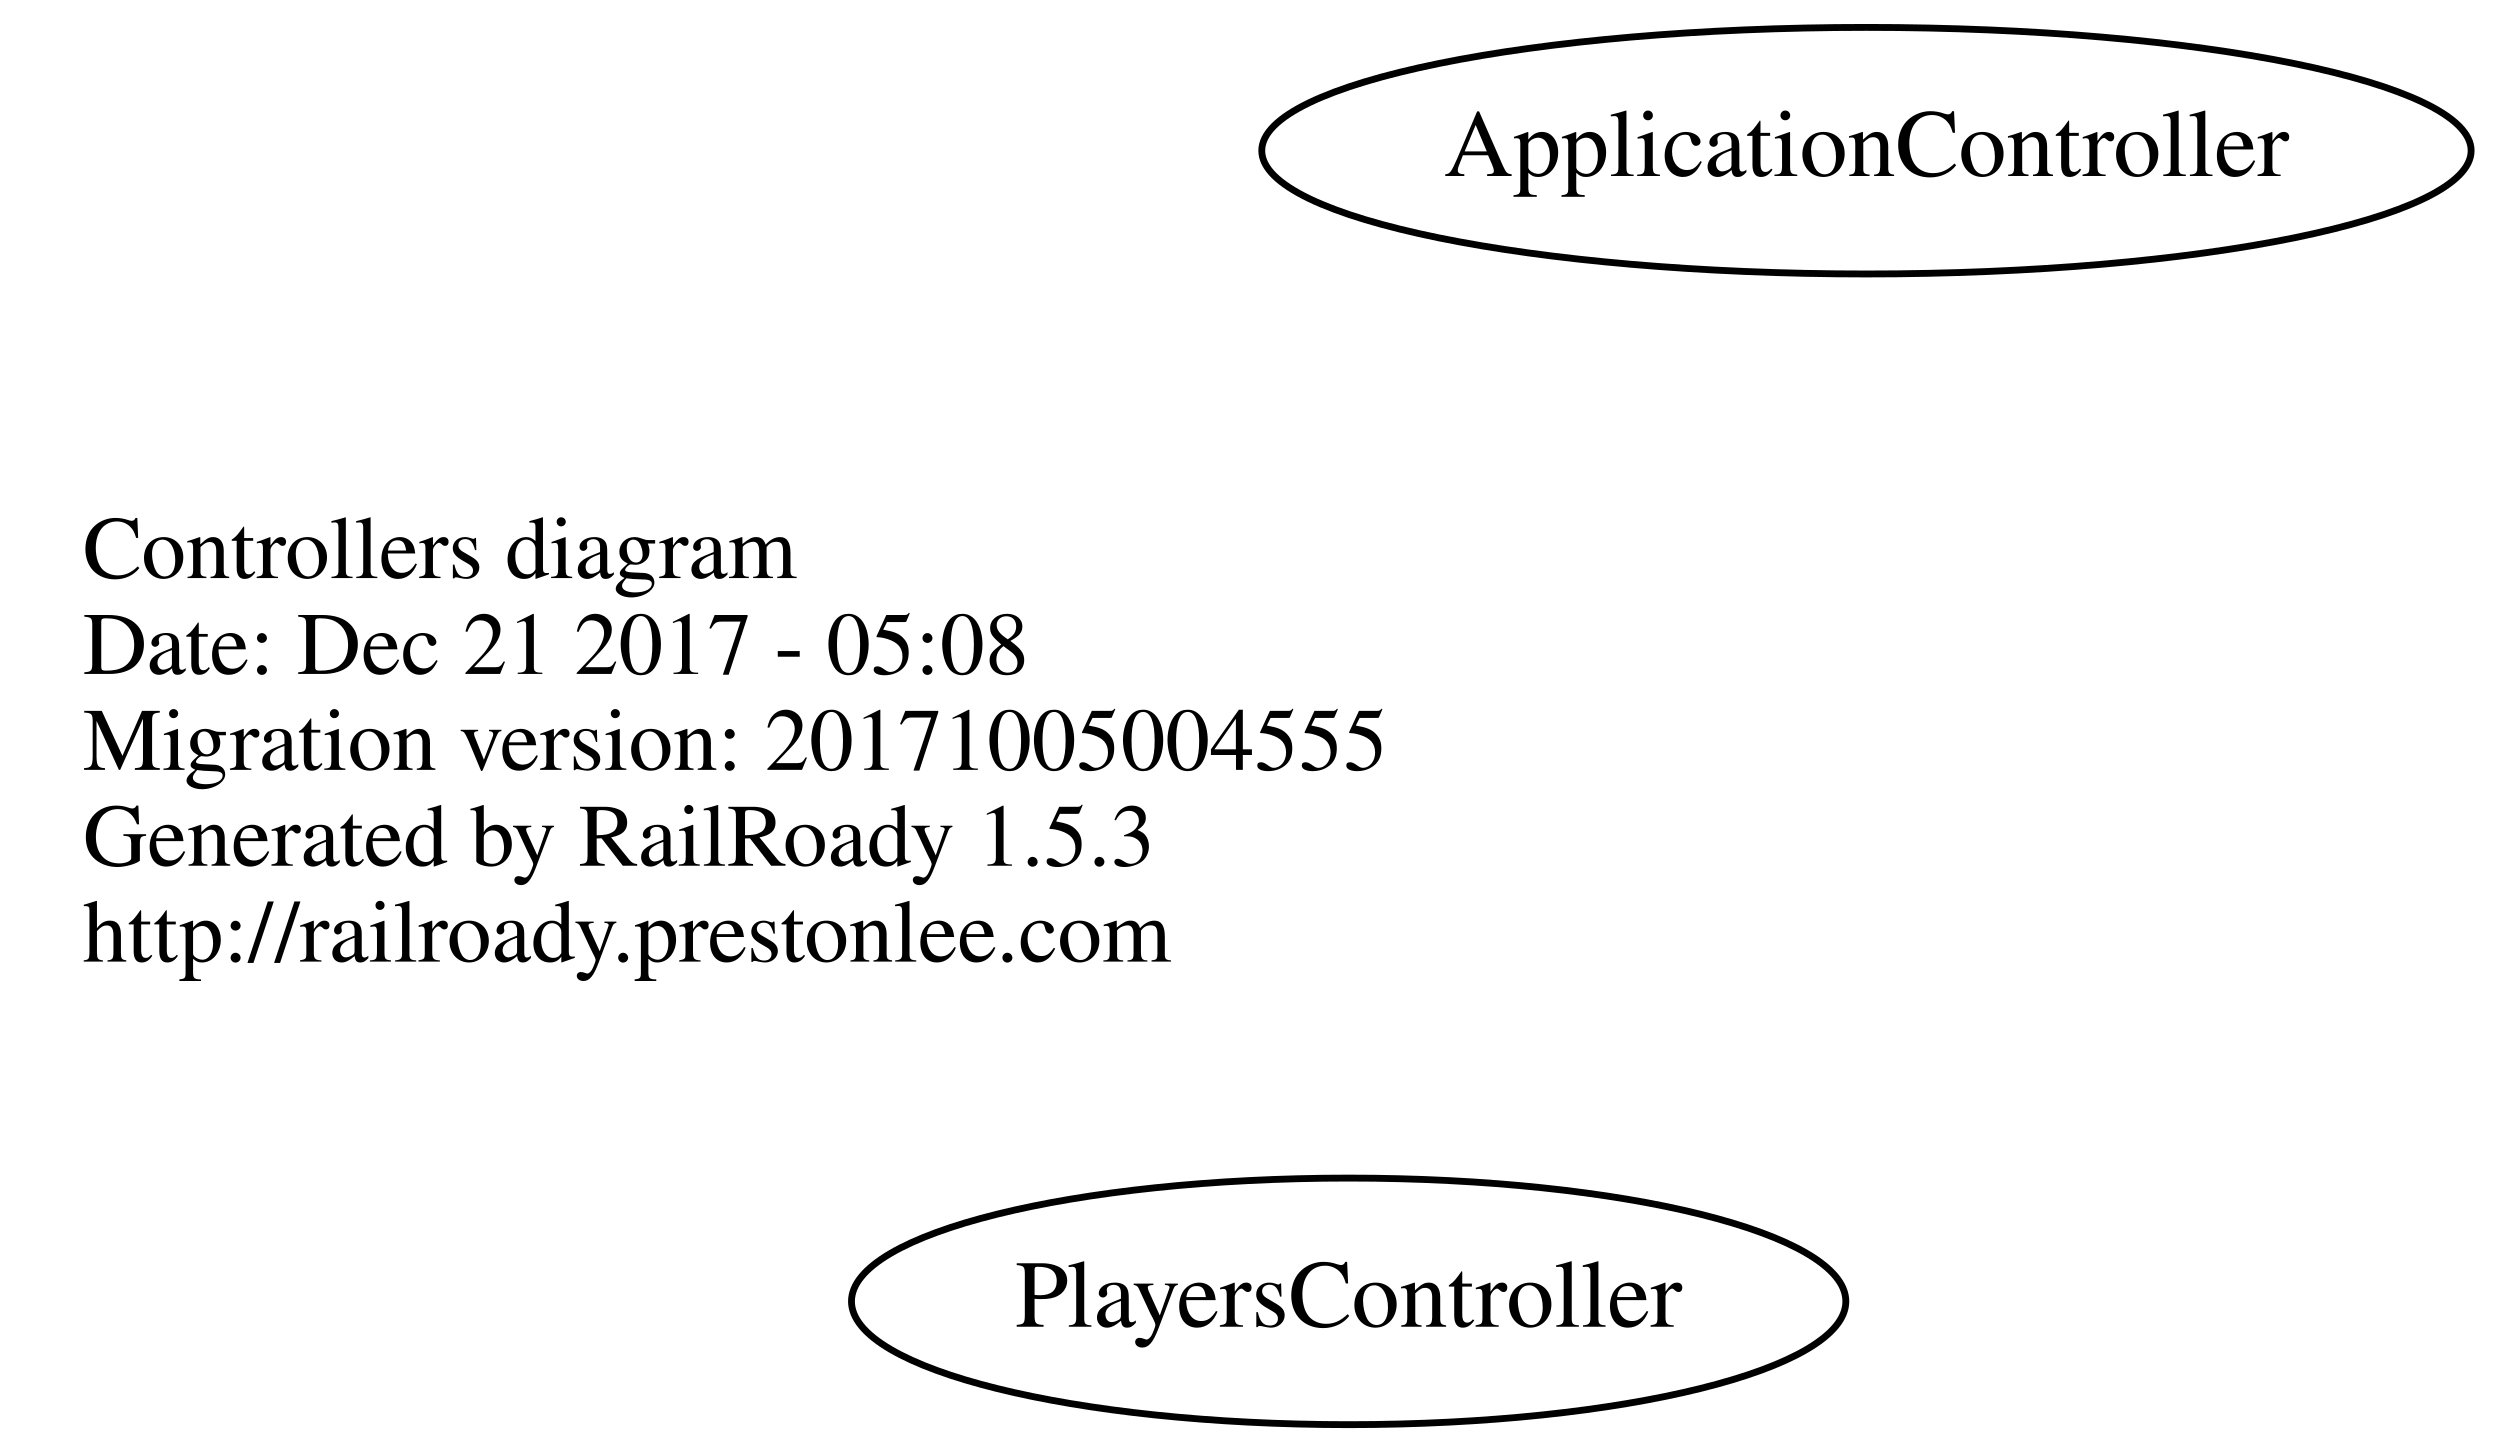
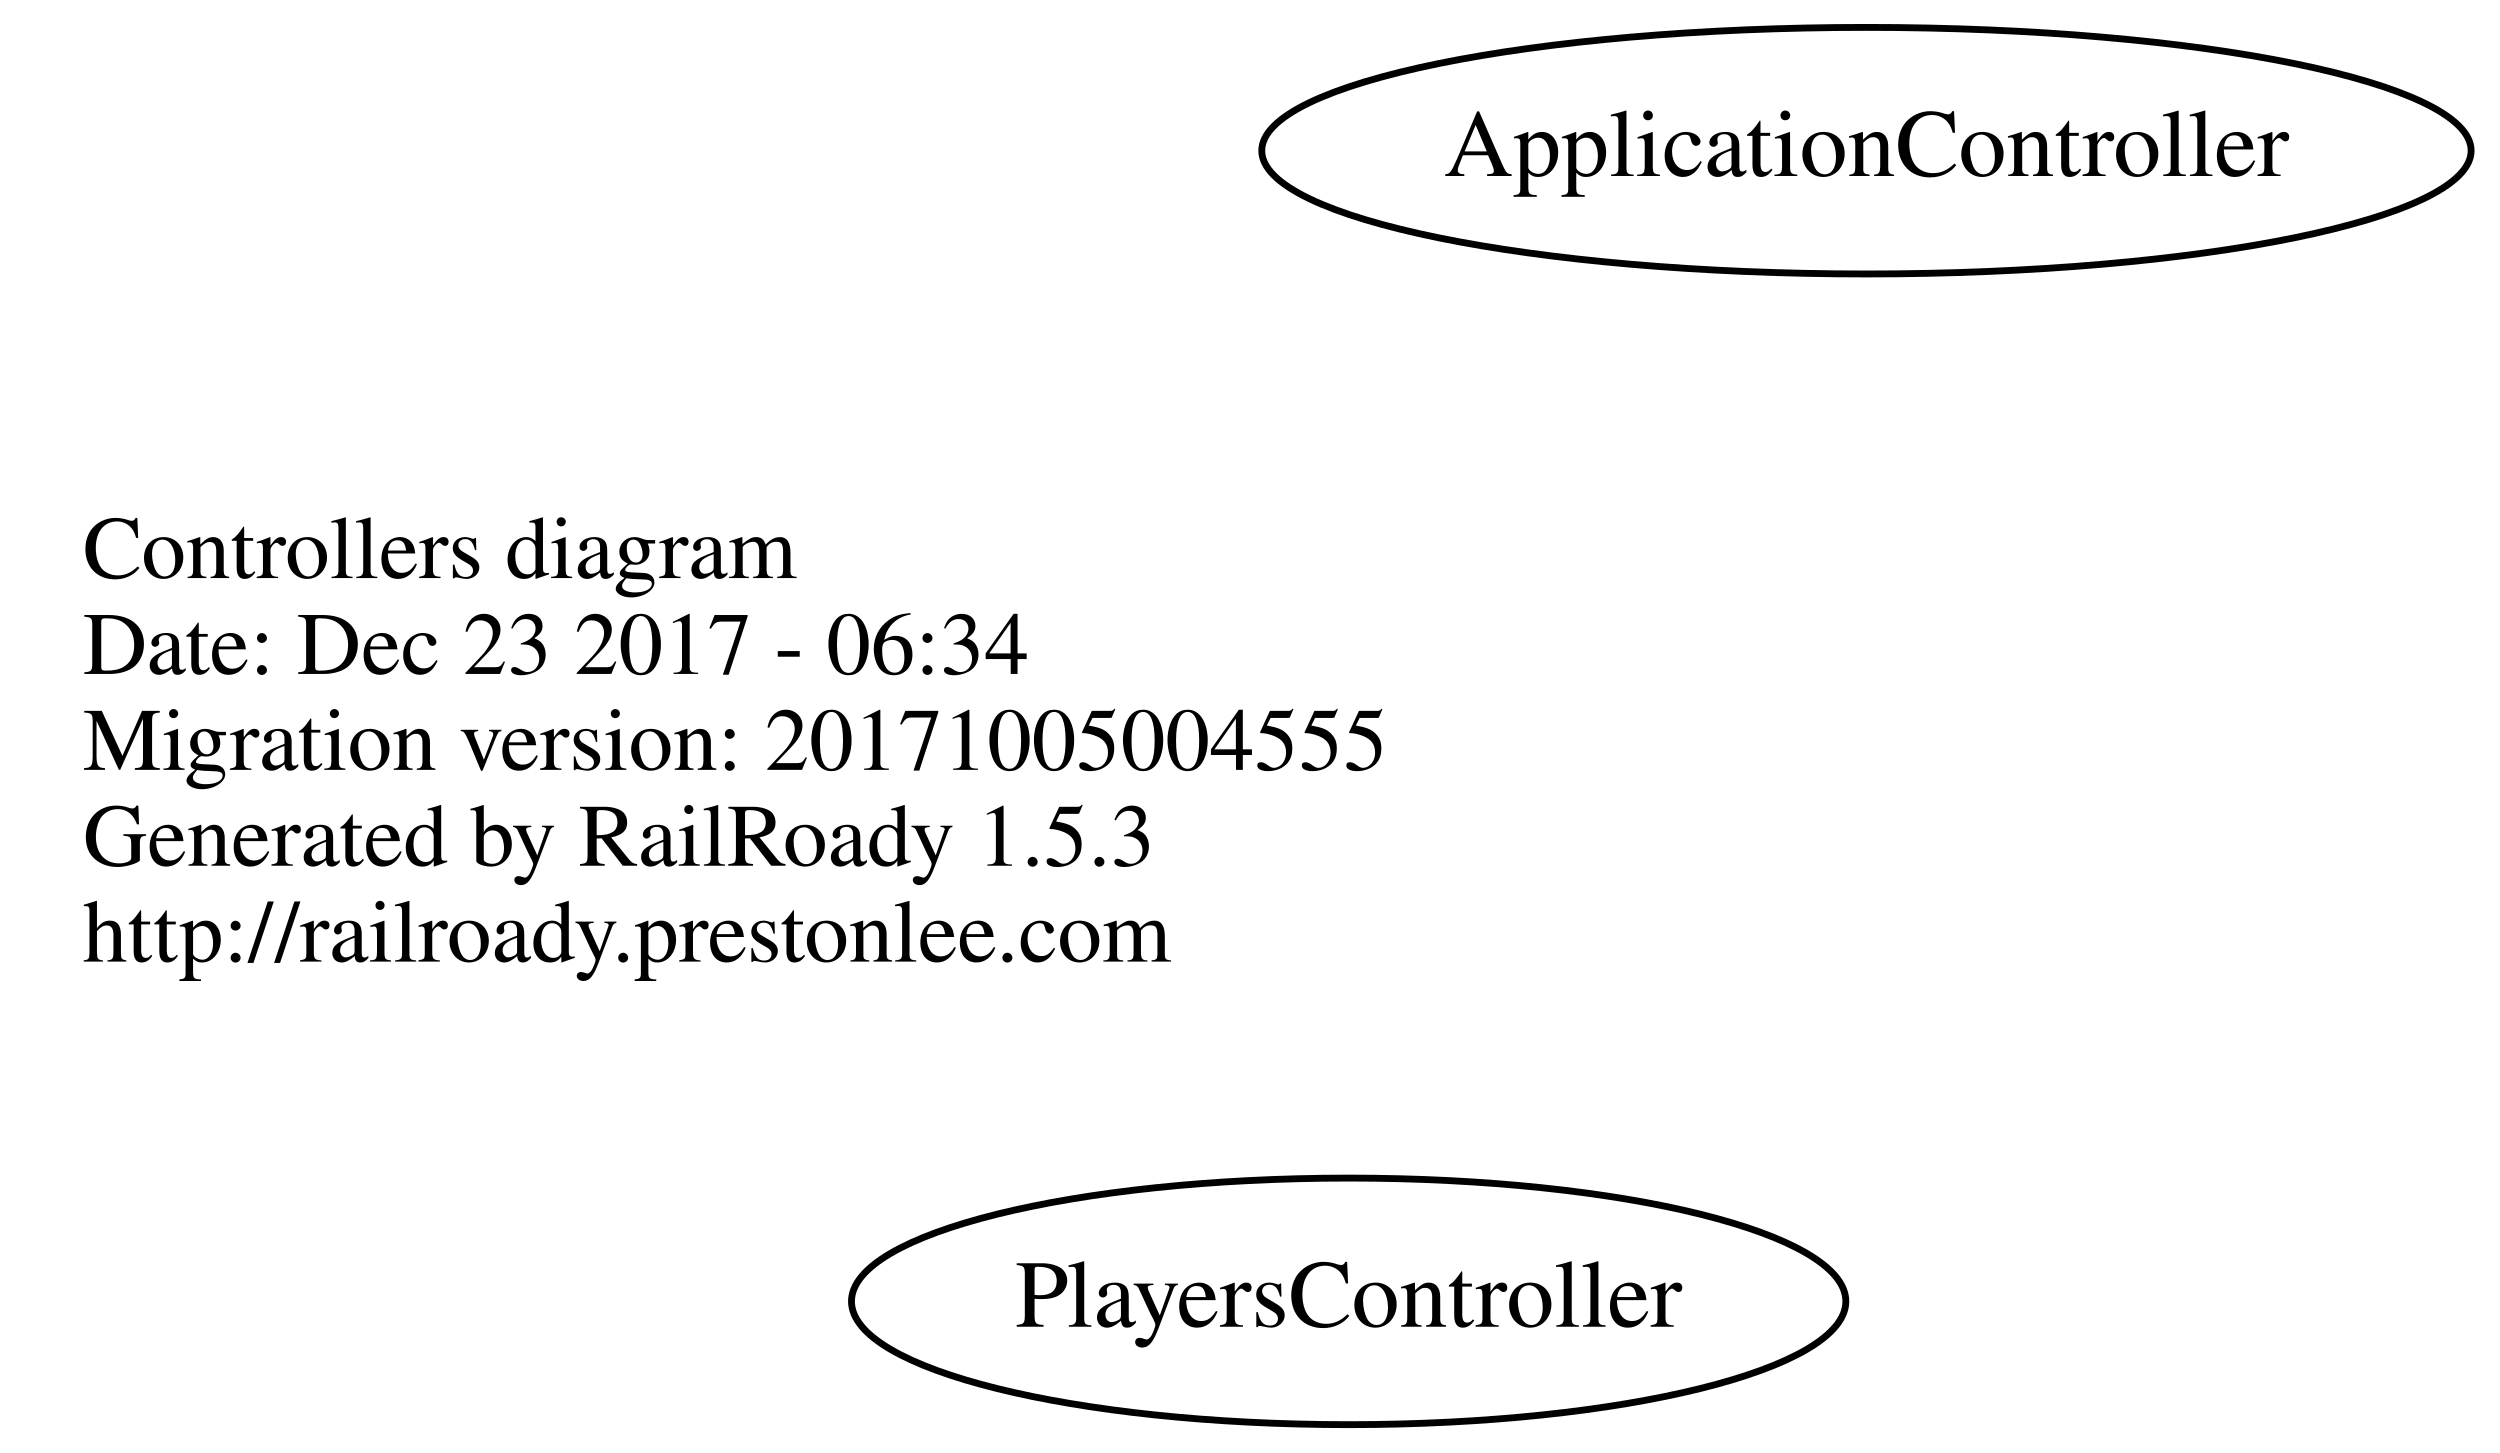
<svg xmlns="http://www.w3.org/2000/svg" width="365pt" height="212pt" viewBox="0.00 0.00 364.78 212.00">
  <g id="graph0" class="graph" transform="scale(1 1) rotate(0) translate(4 208)">
    <polygon fill="none" stroke="none" points="-4,4 -4,-208 360.784,-208 360.784,4 -4,4" />
    <g id="node1" class="node">
      <text text-anchor="start" x="8" y="-123.6" font-family="Times,serif" font-size="13.00">Controllers diagram</text>
-       <text text-anchor="start" x="8" y="-109.6" font-family="Times,serif" font-size="13.00">Date: Dec 21 2017 - 05:08</text>
+       <text text-anchor="start" x="8" y="-109.6" font-family="Times,serif" font-size="13.00">Date: Dec 23 2017 - 06:34</text>
      <text text-anchor="start" x="8" y="-95.6" font-family="Times,serif" font-size="13.00">Migration version: 20171005004555</text>
      <text text-anchor="start" x="8" y="-81.6" font-family="Times,serif" font-size="13.00">Generated by RailRoady 1.5.3</text>
      <text text-anchor="start" x="8" y="-67.6" font-family="Times,serif" font-size="13.00">http://railroady.prestonlee.com</text>
    </g>
    <g id="node2" class="node">
      <ellipse fill="none" stroke="black" cx="268.392" cy="-186" rx="88.284" ry="18" />
      <text text-anchor="middle" x="268.392" y="-182.3" font-family="Times,serif" font-size="14.00">ApplicationController</text>
    </g>
    <g id="node3" class="node">
      <ellipse fill="none" stroke="black" cx="192.794" cy="-18" rx="72.588" ry="18" />
      <text text-anchor="middle" x="192.794" y="-14.3" font-family="Times,serif" font-size="14.00">PlayersController</text>
    </g>
  </g>
</svg>
